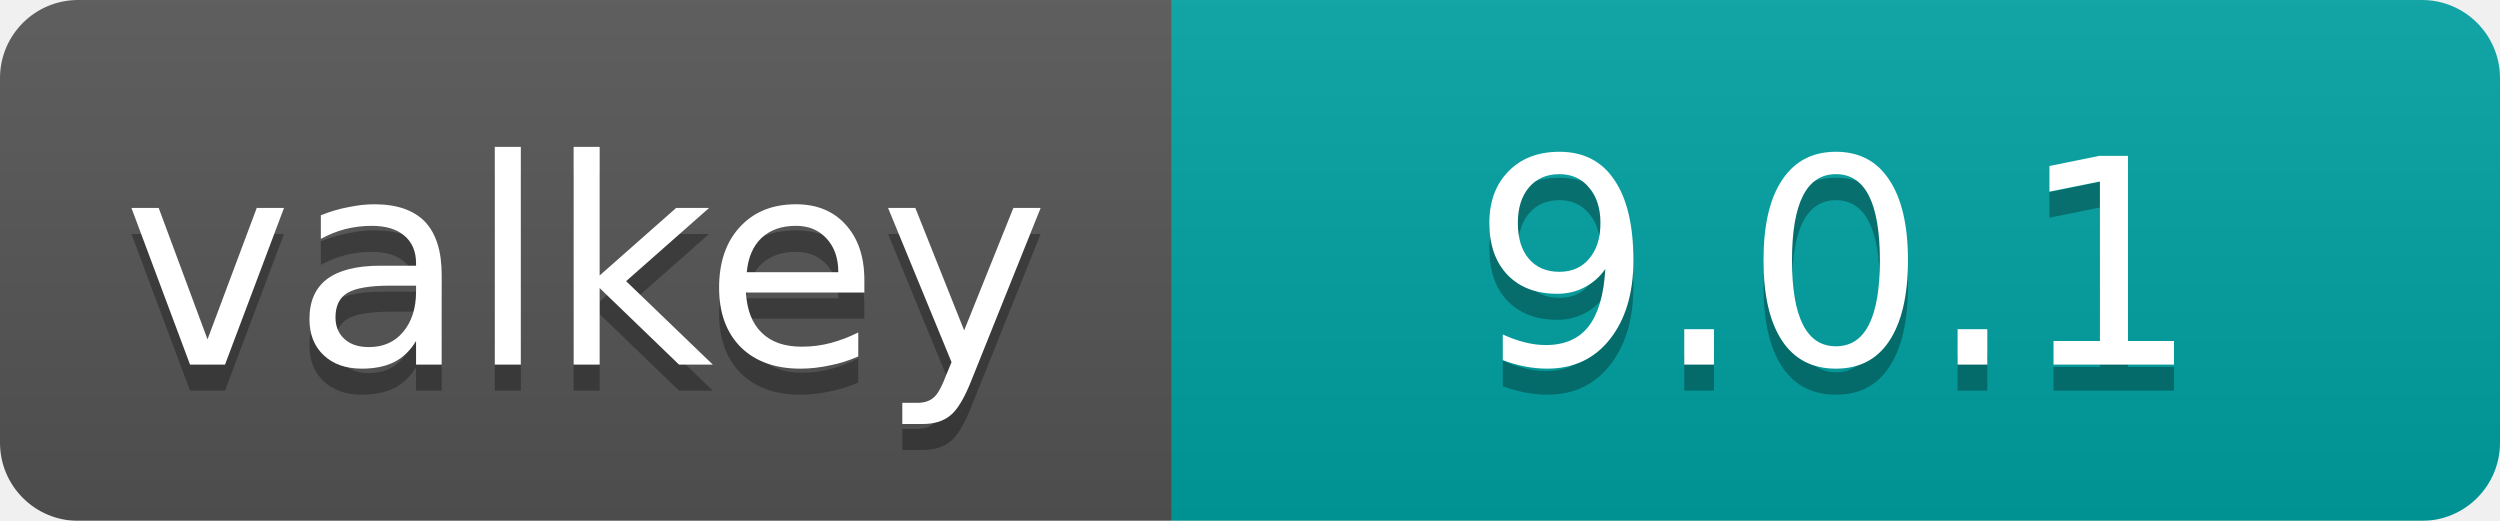
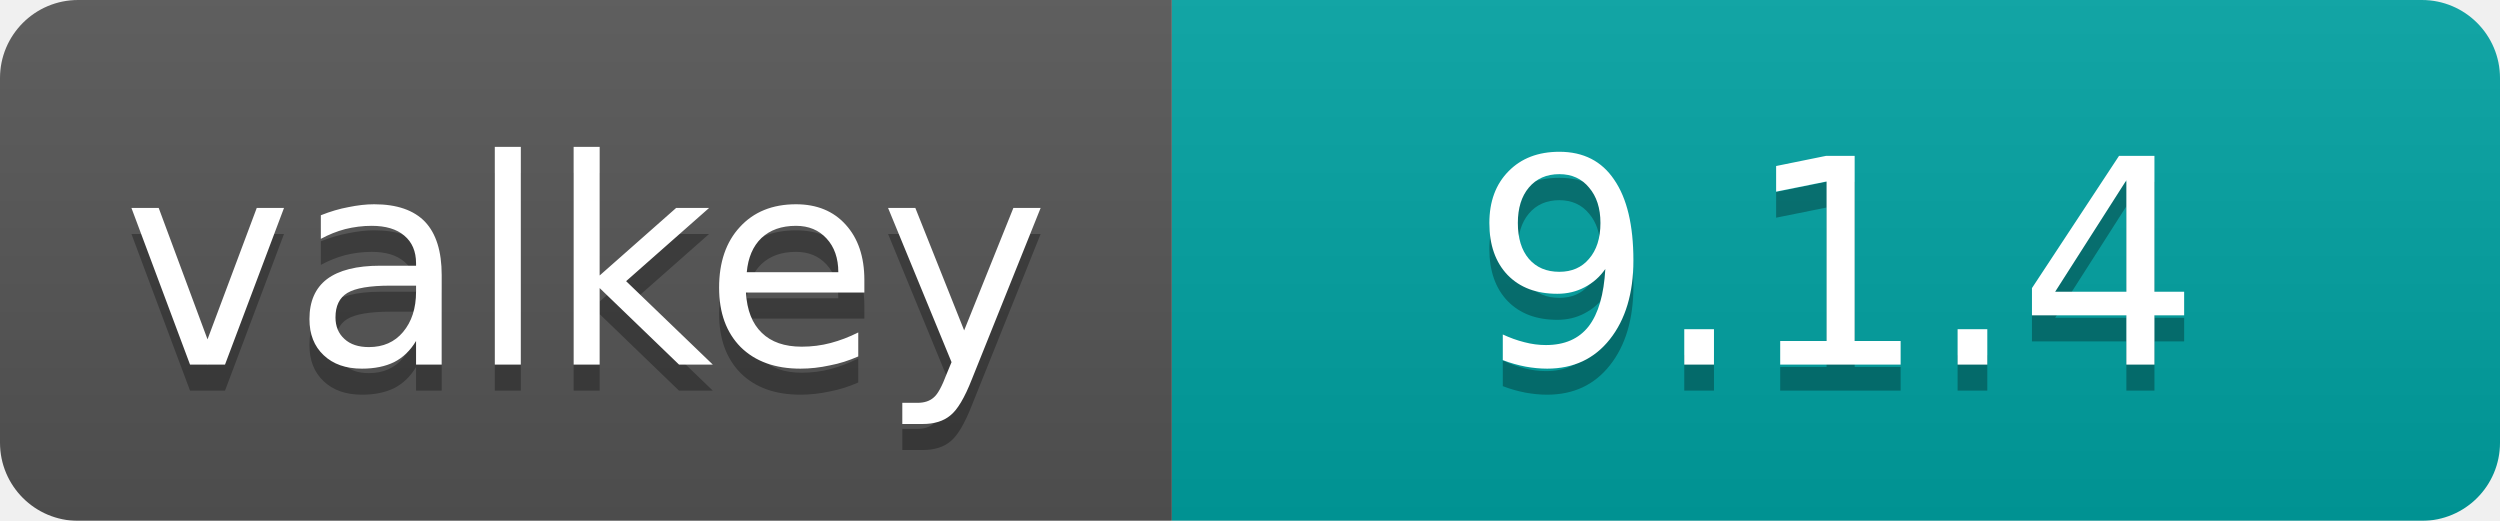
<svg xmlns="http://www.w3.org/2000/svg" width="96" height="20" viewBox="0 0 96 20">
  <linearGradient id="b" x2="0" y2="100%">
    <stop offset="0" stop-color="#bbb" stop-opacity=".1" />
    <stop offset="1" stop-opacity=".1" />
  </linearGradient>
  <mask id="a">
    <rect width="96" height="20" rx="3" fill="#fff" />
  </mask>
  <g mask="url(#a)">
    <path fill="#555" d="M0 0h45v20H0z" />
    <path fill="#00A3A3" d="M45 0h51v20H45z" />
    <path fill="url(#b)" d="M0 0h96v20H0z" />
  </g>
  <g fill="#fff" text-anchor="middle" font-family="DejaVu Sans,Verdana,Geneva,sans-serif" font-size="11">
    <text x="22.5" y="15" fill="#010101" fill-opacity=".3">valkey</text>
    <text x="22.5" y="14">valkey</text>
-     <text x="70.5" y="15" fill="#010101" fill-opacity=".3">9.0.1</text>
-     <text x="70.5" y="14">9.0.1</text>
+     <text x="70.5" y="15" fill="#010101" fill-opacity=".3">9.1.4</text>
+     <text x="70.5" y="14">9.1.4</text>
  </g>
</svg>
